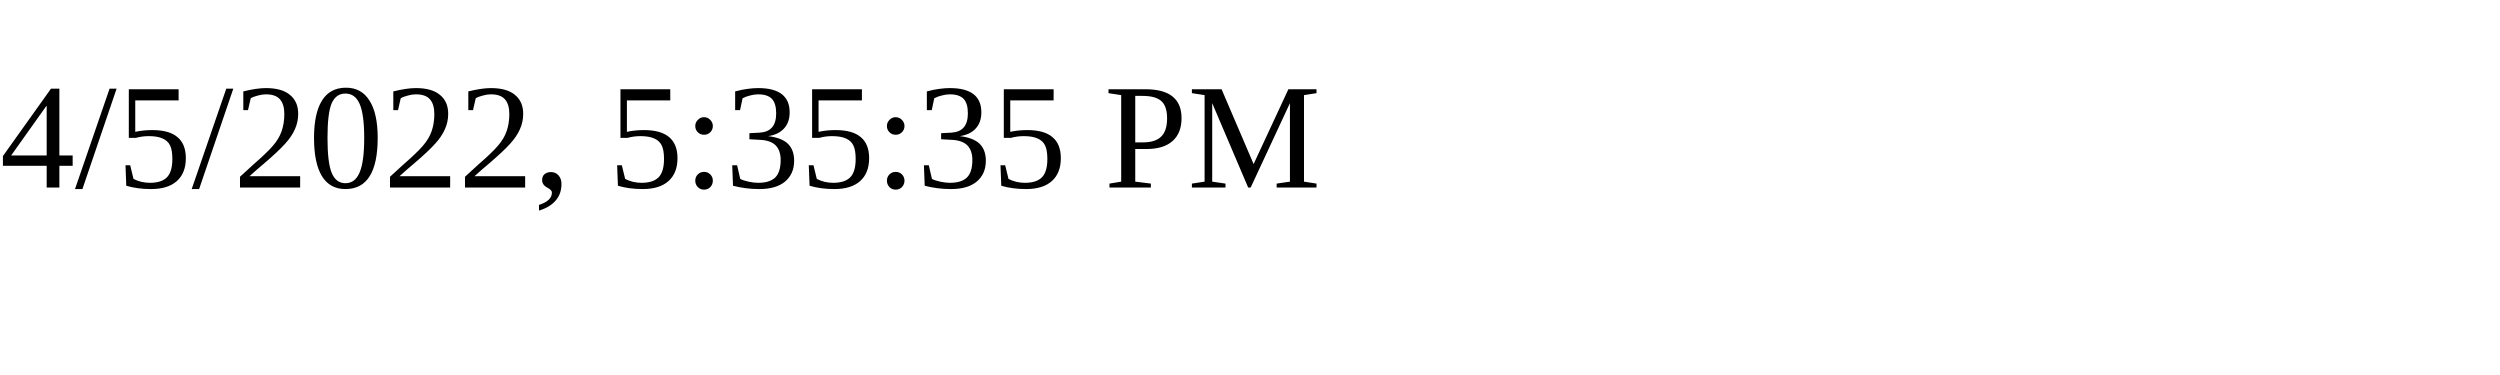
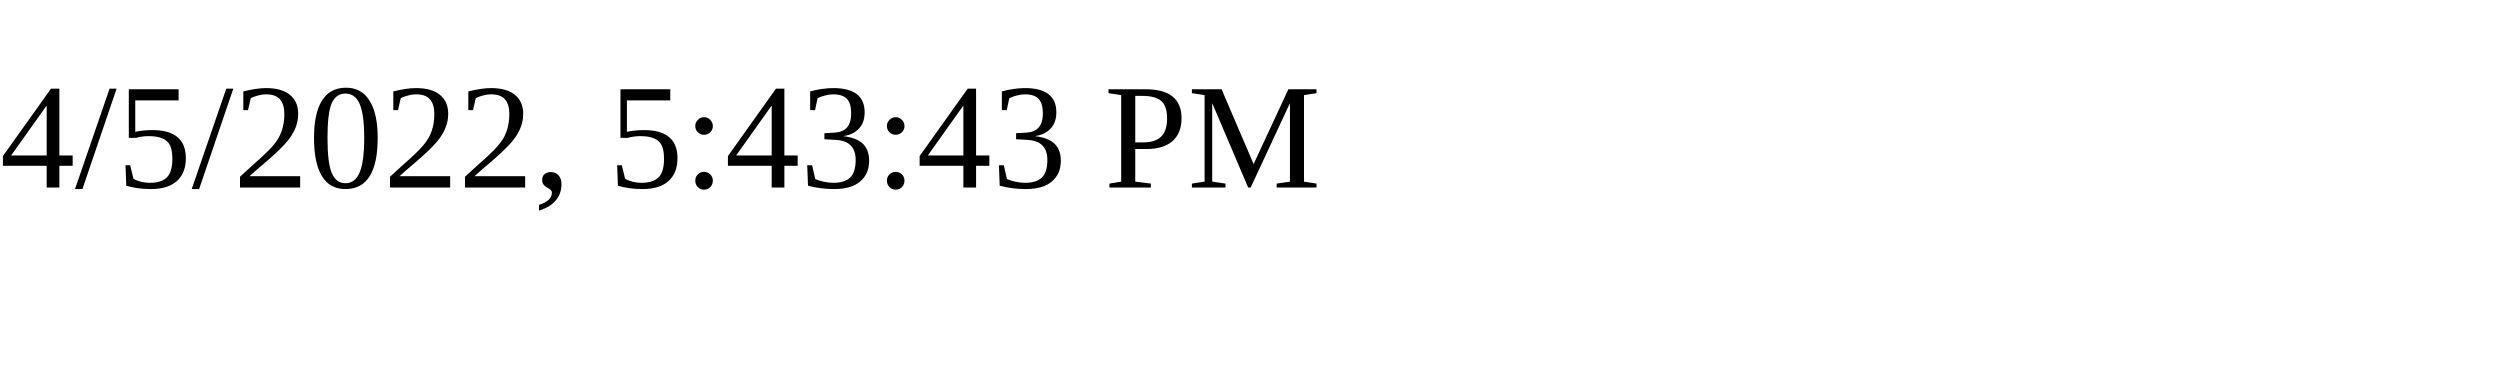
<svg xmlns="http://www.w3.org/2000/svg" height="30" width="200">
-   <text x="0" y="15">4/5/2022, 5:35:35 PM</text>
+   <text x="0" y="15">4/5/2022, 5:43:43 PM</text>
</svg>
